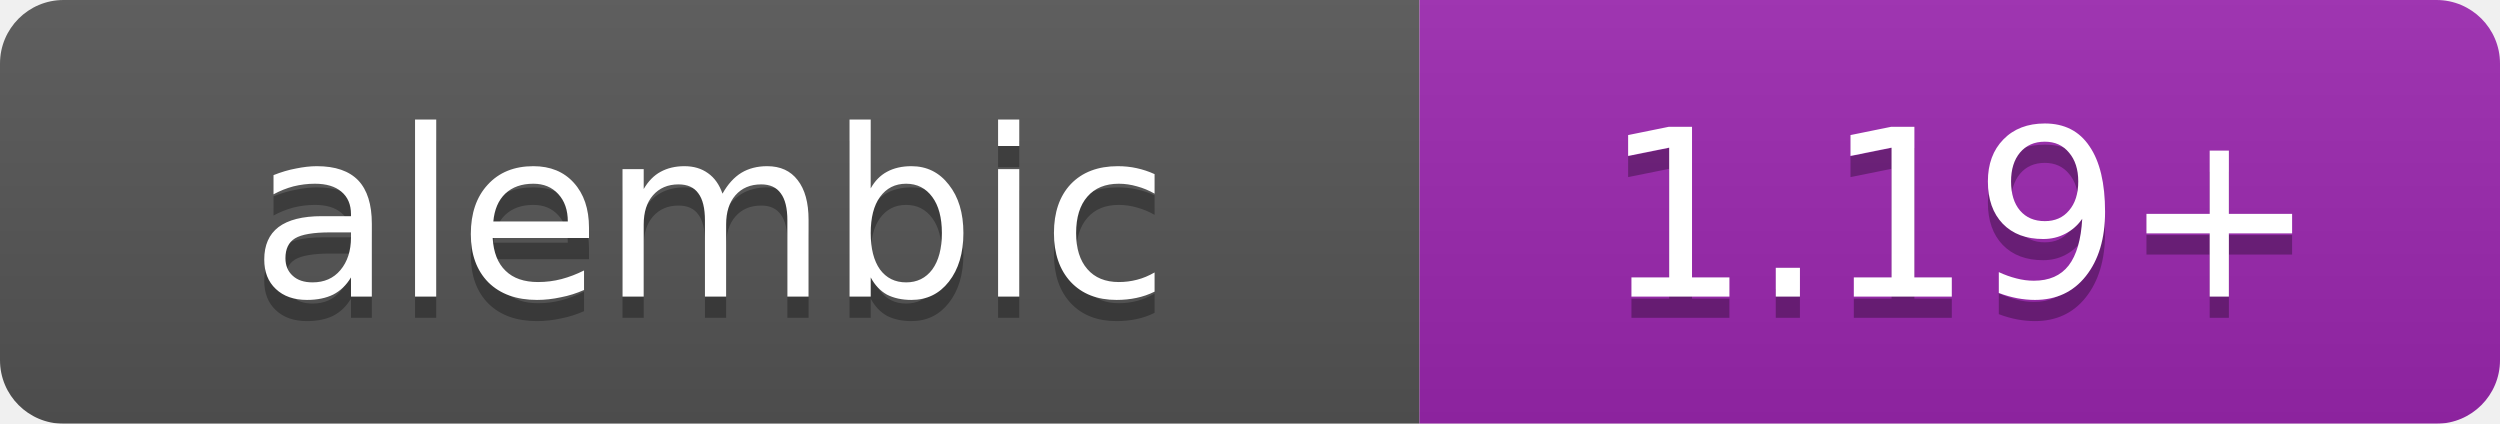
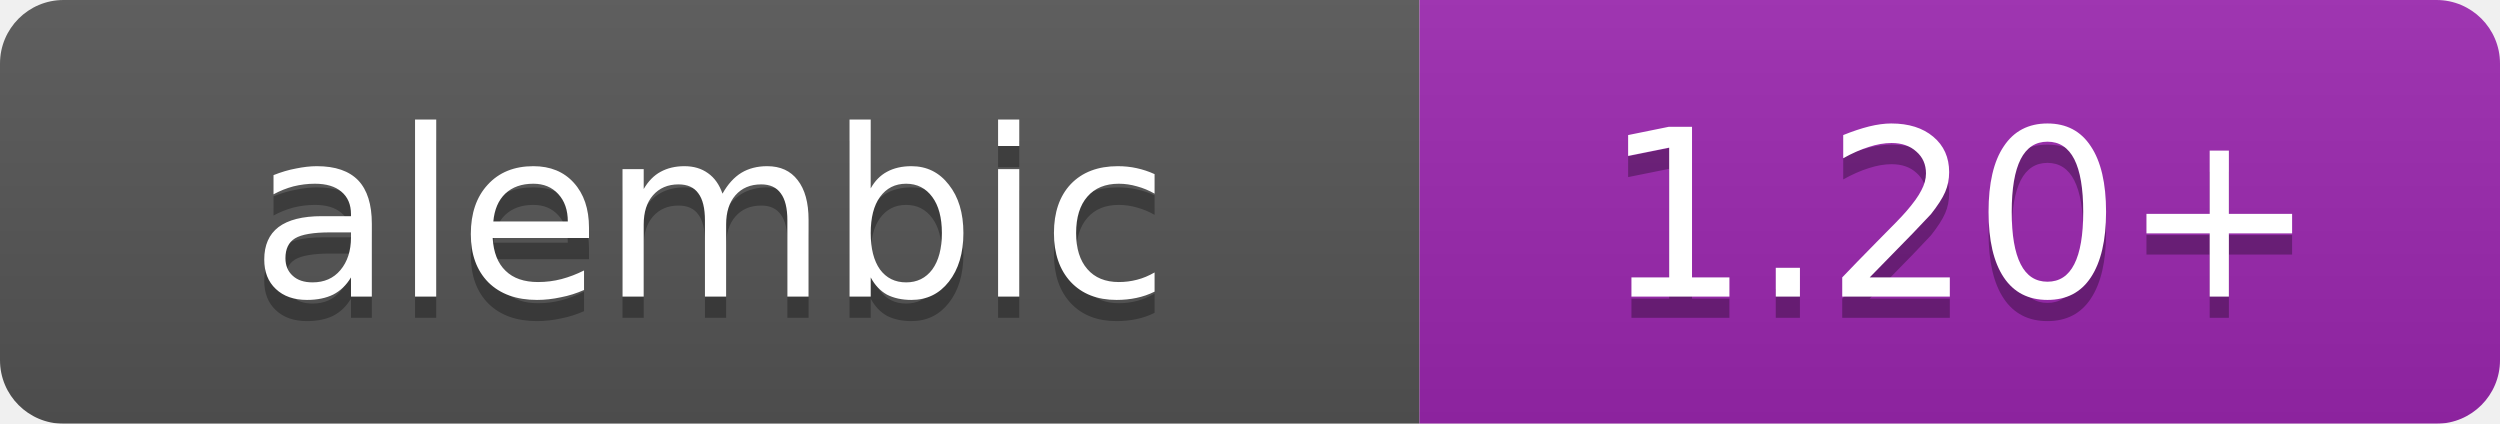
<svg xmlns="http://www.w3.org/2000/svg" width="118" height="20" viewBox="0 0 118 20">
  <linearGradient id="b" x2="0" y2="100%">
    <stop offset="0" stop-color="#bbb" stop-opacity=".1" />
    <stop offset="1" stop-opacity=".1" />
  </linearGradient>
  <mask id="a">
    <rect width="118" height="20" rx="3" fill="#fff" />
  </mask>
  <g mask="url(#a)">
    <path fill="#555" d="M0 0h67v20H0z" />
    <path fill="#9c27b0" d="M67 0h51v20H67z" />
    <path fill="url(#b)" d="M0 0h118v20H0z" />
  </g>
  <g fill="#fff" text-anchor="middle" font-family="DejaVu Sans,Verdana,Geneva,sans-serif" font-size="11">
    <text x="33.5" y="15" fill="#010101" fill-opacity=".3">alembic</text>
    <text x="33.5" y="14">alembic</text>
-     <text x="92.5" y="15" fill="#010101" fill-opacity=".3">1.19+</text>
-     <text x="92.5" y="14">1.19+</text>
+     <text x="92.5" y="15" fill="#010101" fill-opacity=".3">1.20+</text>
+     <text x="92.5" y="14">1.20+</text>
  </g>
</svg>
